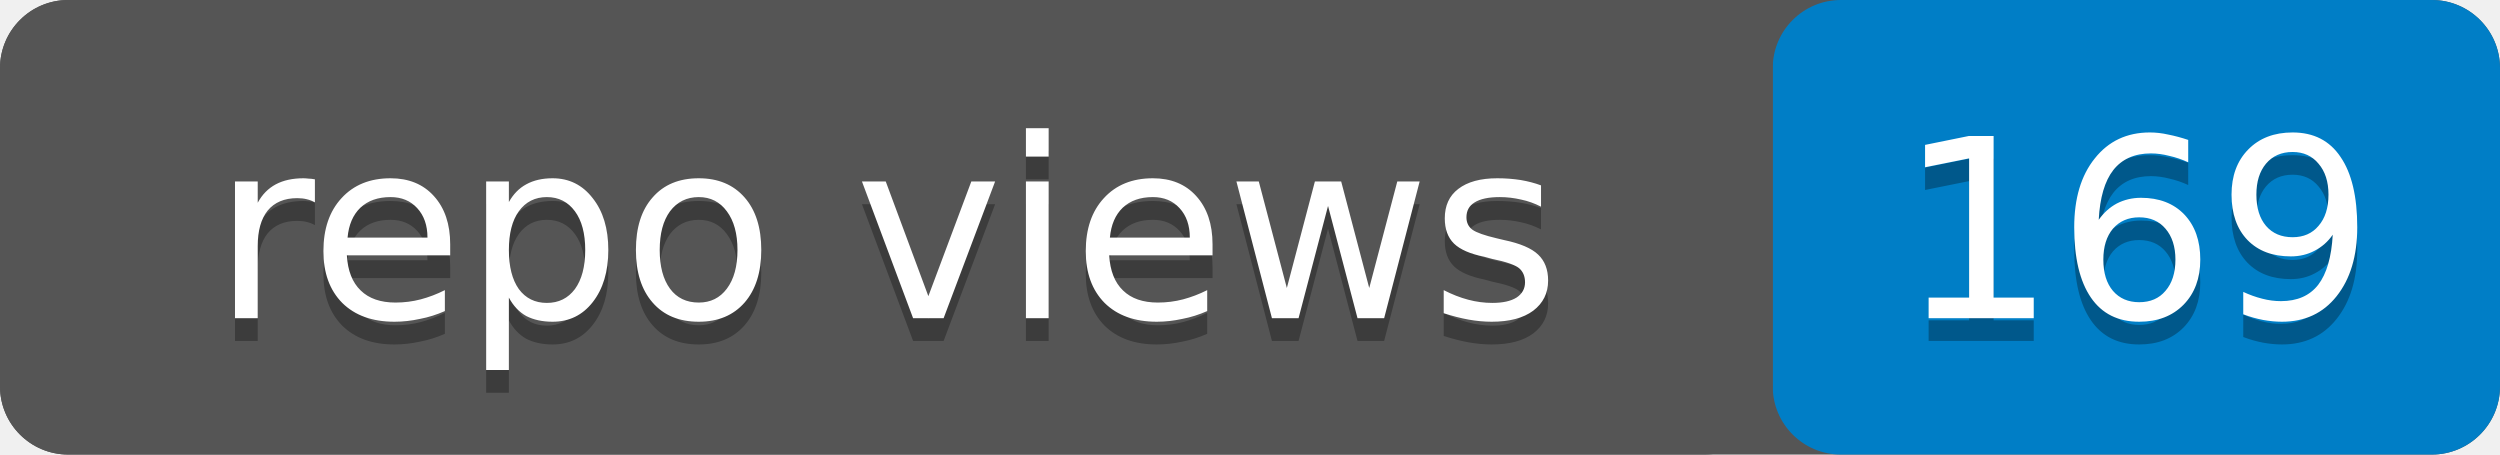
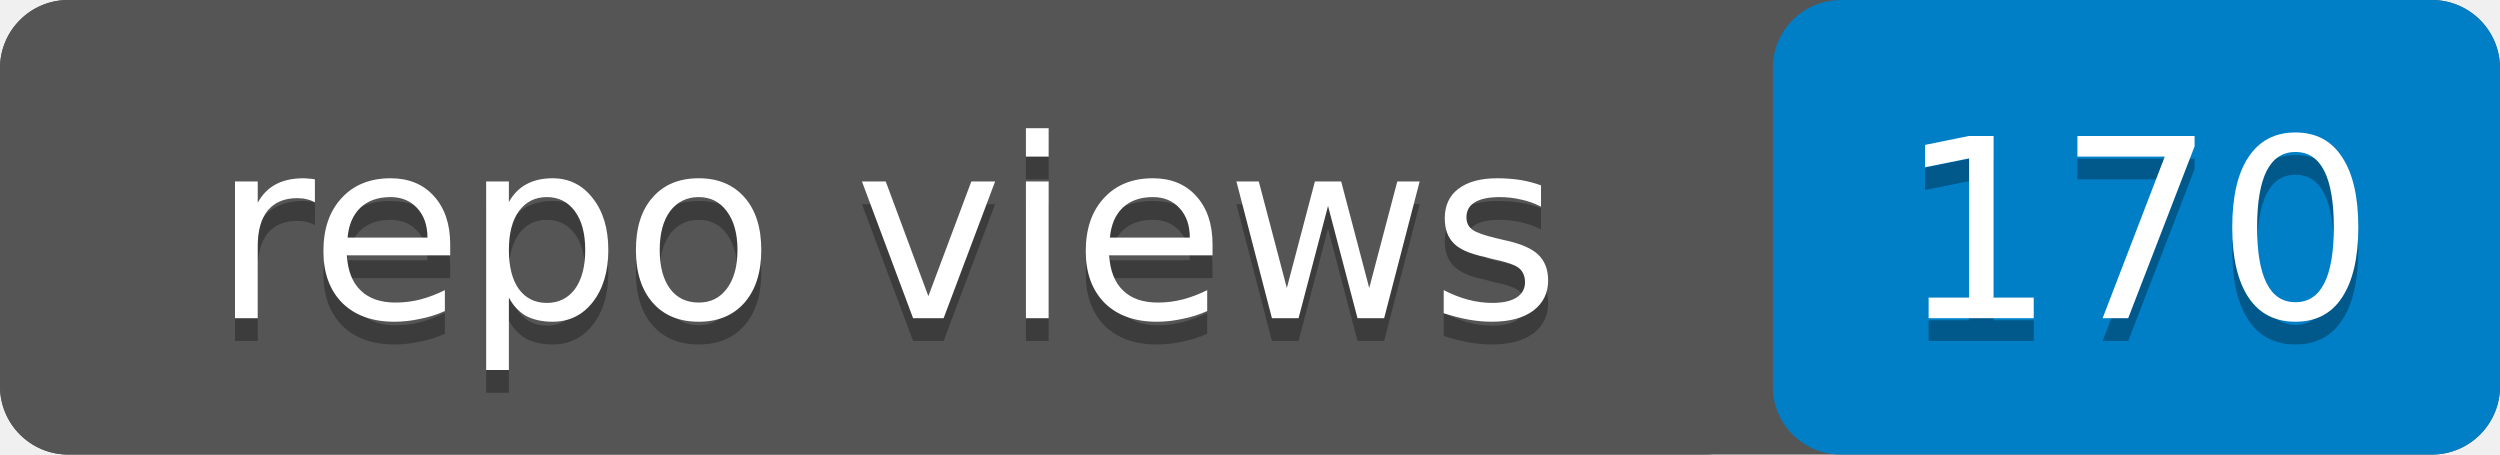
- <svg xmlns="http://www.w3.org/2000/svg" width="110" height="20" role="img" aria-label="repo views: 169">
+ <svg xmlns="http://www.w3.org/2000/svg" width="110" height="20" role="img" aria-label="repo views: 170">
  <rect width="110" height="20" rx="3" fill="#555" />
  <rect x="78" width="32" height="20" rx="3" fill="#007ec6" />
  <rect width="78" height="20" rx="3" fill="#555" />
  <g fill="#fff" text-anchor="middle" font-family="Verdana,Geneva,DejaVu Sans,sans-serif" font-size="11">
    <text x="39" y="15" fill="#010101" fill-opacity=".3">repo views</text>
    <text x="39" y="14">repo views</text>
-     <text x="94" y="15" fill="#010101" fill-opacity=".3">169</text>
-     <text x="94" y="14">169</text>
+     <text x="94" y="15" fill="#010101" fill-opacity=".3">170</text>
+     <text x="94" y="14">170</text>
  </g>
</svg>
